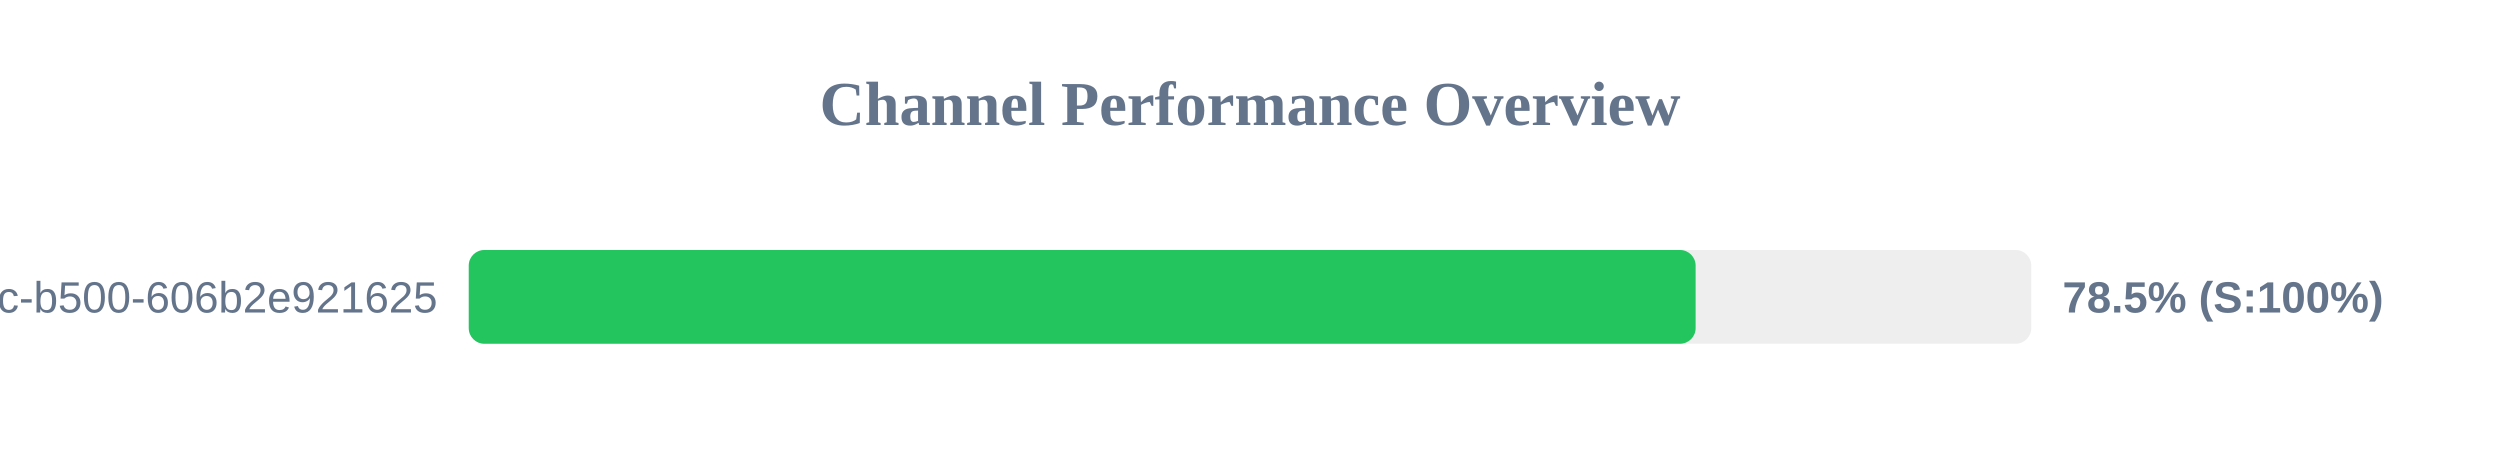
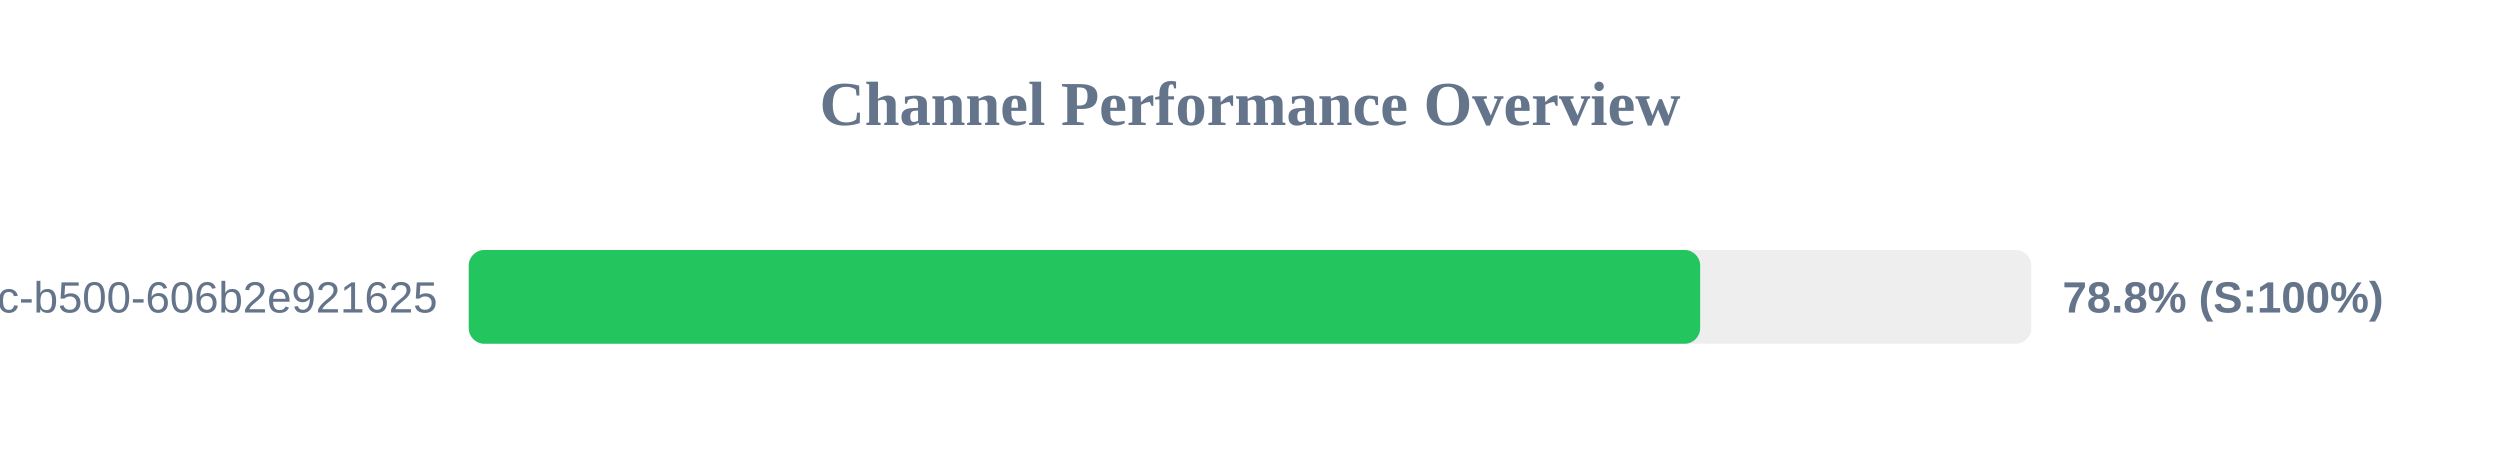
<svg xmlns="http://www.w3.org/2000/svg" width="800" height="150" version="1.1">
  <style>
        .row { font: 14px Arial; fill: #64748b; }
        .score { font: bold 14px Arial; fill: #64748b; }
    </style>
  <text x="400" y="40" text-anchor="middle" font-size="20px" font-weight="bold" fill="#64748b">Channel Performance Overview</text>
  <rect x="150" y="80" width="500" height="30" fill="#eee" rx="5" />
-   <rect x="150" y="80" width="392.6" height="30" fill="#22c55e" rx="5" />
+   <rect x="150" y="80" width="394.05" height="30" fill="#22c55e" rx="5" />
  <text x="140" y="100" text-anchor="end" class="row">?uuid=f901861b-6491-450c-b500-606b2e921625</text>
-   <text x="660" y="100" text-anchor="start" class="score">78.5% (S:100%)</text>
+   <text x="660" y="100" text-anchor="start" class="score">78.8% (S:100%)</text>
</svg>
